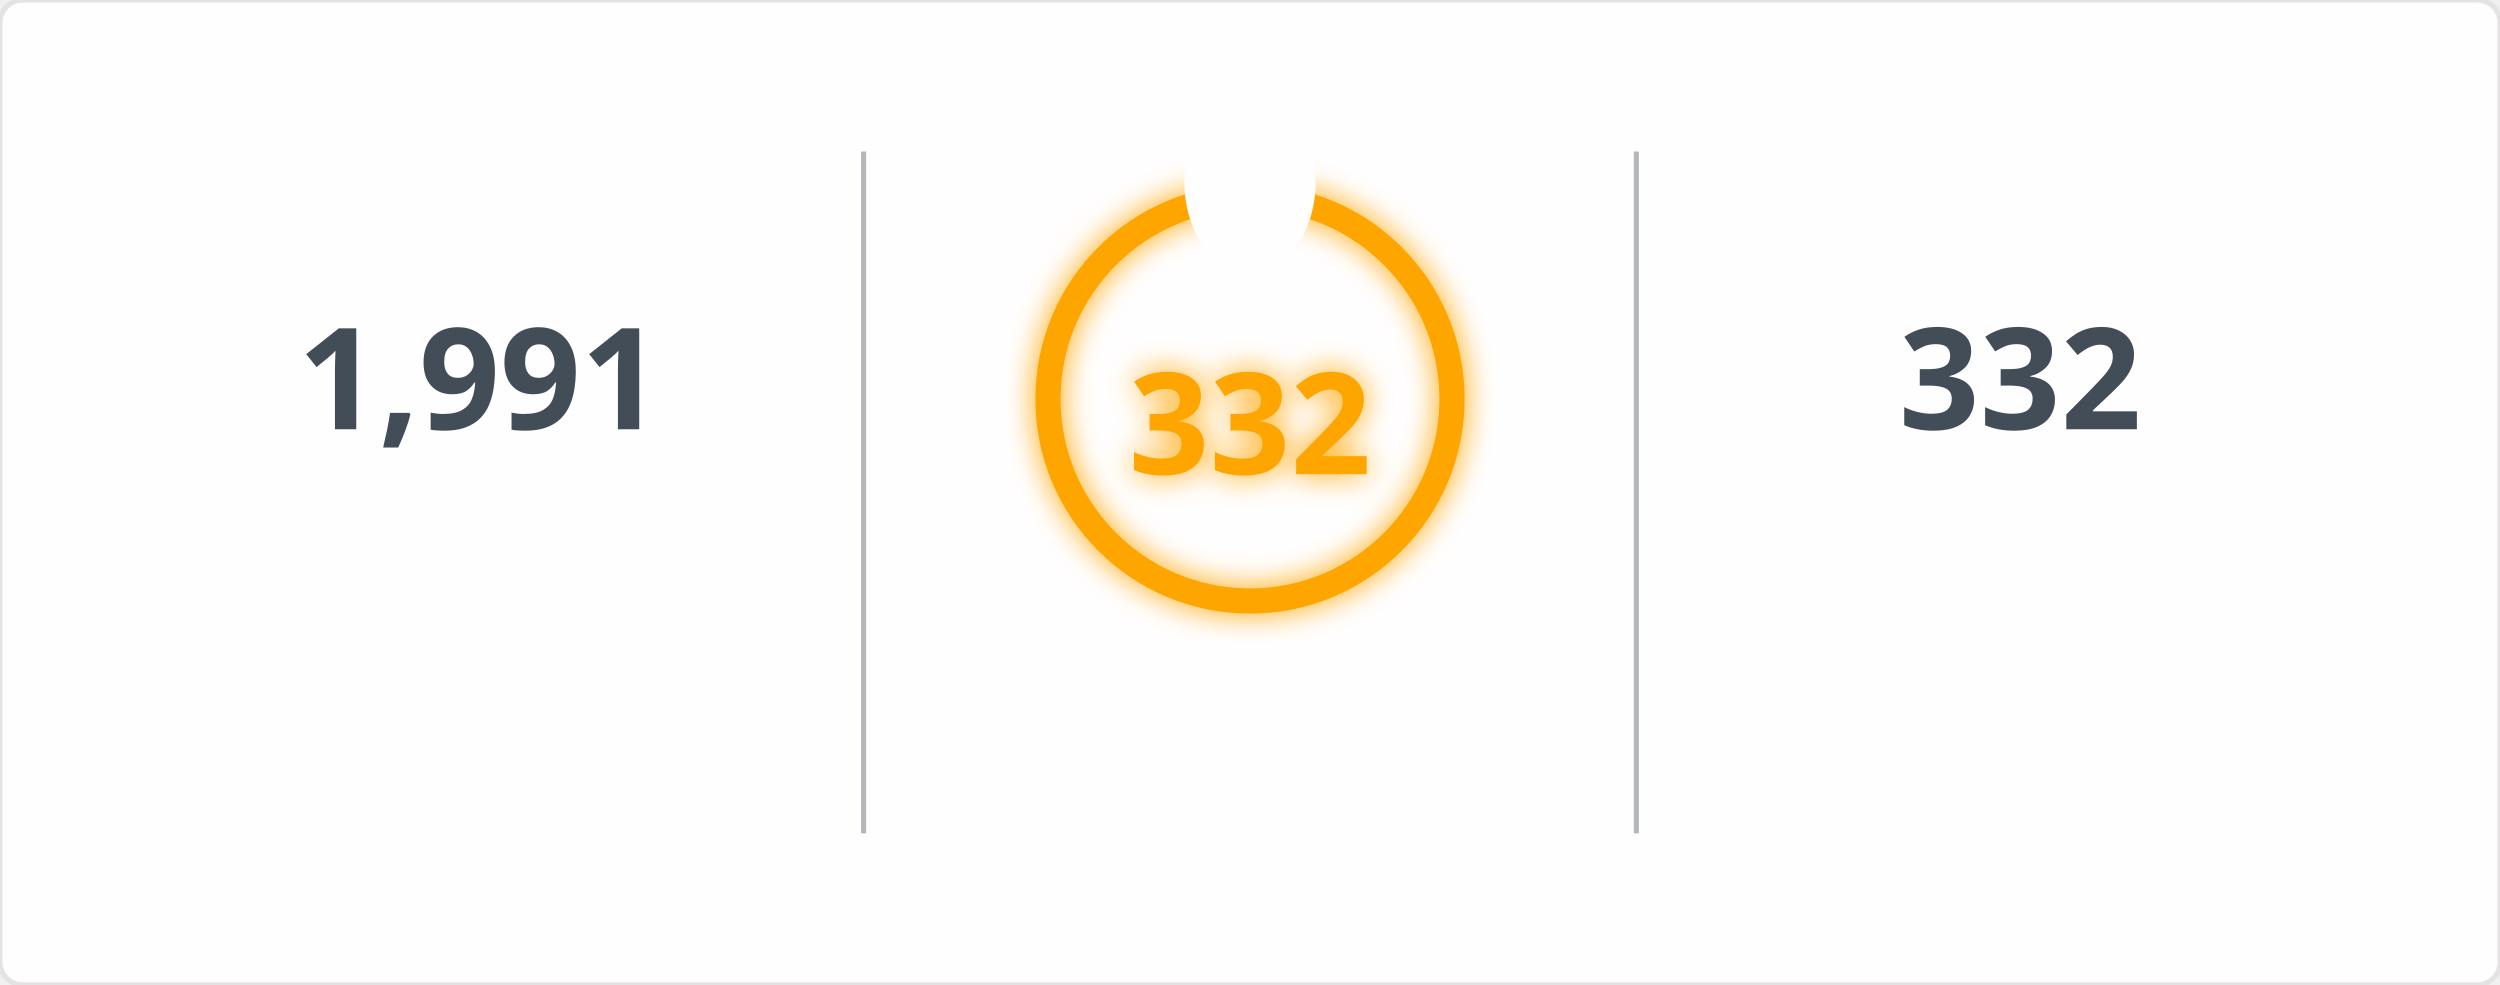
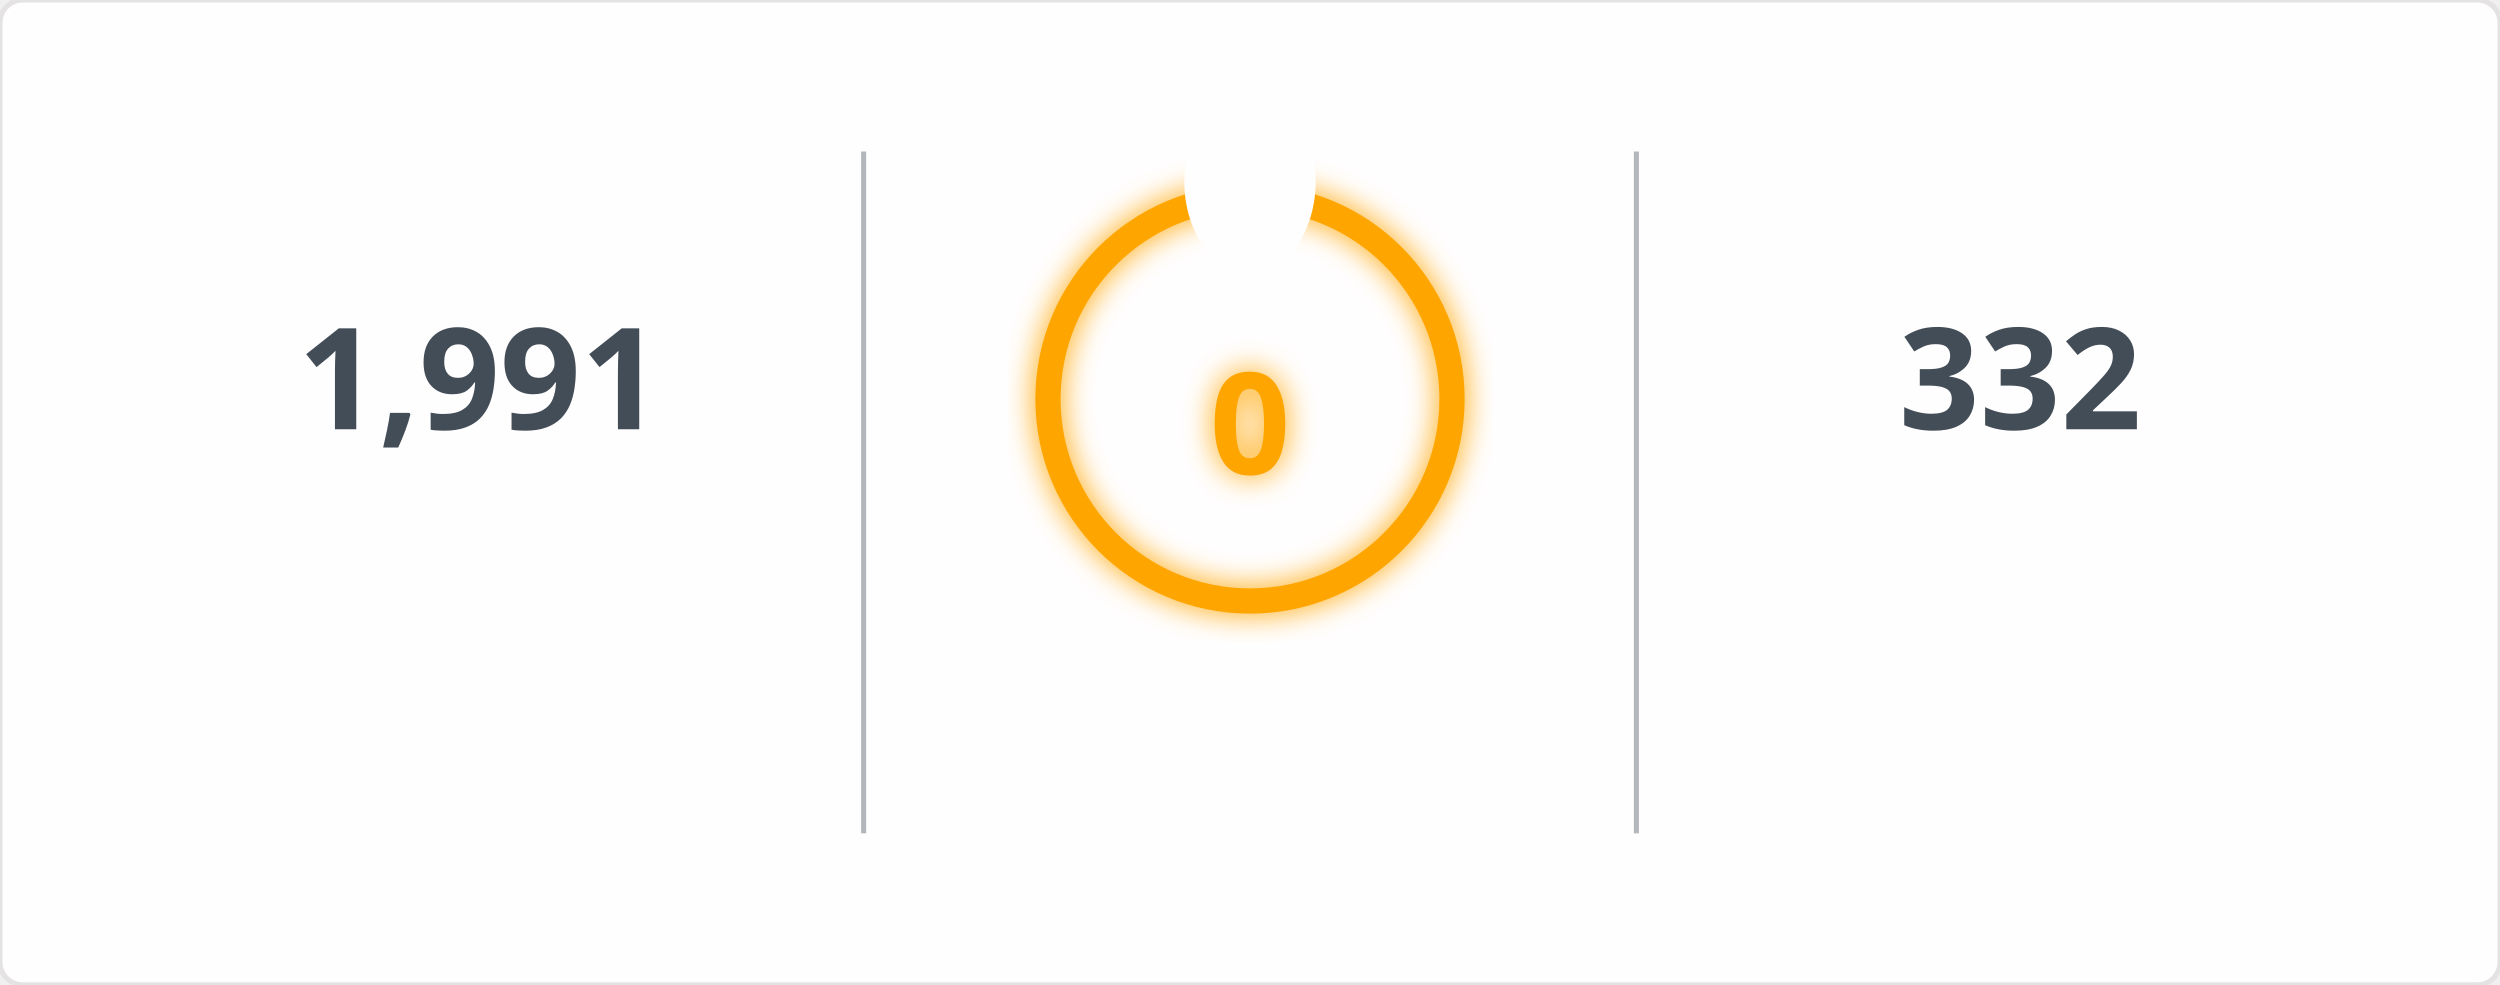
<svg xmlns="http://www.w3.org/2000/svg" width="495" height="195" viewBox="0 0 495 195">
  <defs>
    <filter id="glow" x="-50%" y="-50%" width="200%" height="200%">
      <feGaussianBlur in="SourceGraphic" stdDeviation="3" result="blur" />
      <feMerge>
        <feMergeNode in="blur" />
        <feMergeNode in="SourceGraphic" />
      </feMerge>
    </filter>
    <mask id="mask_out_ring_behind_fire">
      <rect width="495" height="195" fill="white" />
      <ellipse cx="247.5" cy="36" rx="13" ry="18" fill="black" />
    </mask>
  </defs>
  <style>
        @keyframes fadein {
          0% { opacity: 0; }
          100% { opacity: 1; }
        }
        @keyframes glowPulse {
          0% { opacity: 0.6; }
          50% { opacity: 1; }
          100% { opacity: 0.6; }
        }
        @keyframes currstreak {
          0% { font-size: 3px; opacity: 0.2; }
          80% { font-size: 34px; opacity: 1; }
          100% { font-size: 28px; opacity: 1; }
        }
        .header-fire { font: 600 20px 'Segoe UI', Ubuntu, Sans-Serif; fill: orange; filter: url(#glow); animation: glowPulse 2s infinite; }
        .header-text { font: 600 20px 'Segoe UI', Ubuntu, Sans-Serif; fill: black; }
        .stat { font: 700 28px 'Segoe UI', Ubuntu, Sans-Serif; fill: #434d58; text-anchor: middle; animation: fadein 0.6s forwards; }
        .label { font: 400 14px 'Segoe UI', Ubuntu, Sans-Serif; fill: #434d58; text-anchor: middle; opacity: 0; animation: fadein 0.8s forwards; }
        .range { font: 400 12px 'Segoe UI', Ubuntu, Sans-Serif; fill: #434d58; text-anchor: middle; opacity: 0; animation: fadein 1s forwards; }
        .circle-label { font: 700 28px 'Segoe UI', Ubuntu, Sans-Serif; fill: orange; text-anchor: middle; dominant-baseline: middle; filter: url(#glow); animation: currstreak 0.6s forwards; }
        .ring { stroke: orange; filter: url(#glow); animation: glowPulse 2s infinite; }
        .divider { stroke: #434d58; stroke-opacity: 0.4; stroke-width: 1; }
      </style>
  <rect width="100%" height="100%" fill="#fffefe" stroke="#e4e2e2" rx="4.5" />
  <line x1="171" y1="30" x2="171" y2="165" class="divider" />
  <line x1="324" y1="30" x2="324" y2="165" class="divider" />
  <text x="95" y="85" class="stat">1,991</text>
  <text x="95" y="115" class="label">Total Contributions</text>
  <text x="95" y="145" class="range">Jul 10, 2023 - Present</text>
  <g mask="url(#mask_out_ring_behind_fire)">
    <circle cx="247.5" cy="79" r="40" stroke-width="5" class="ring" fill="none" />
  </g>
  <g transform="translate(247.5, 23.5)" style="opacity: 0; animation: fadein 0.5s linear forwards 0.6s">
    <path d="M -12 -0.5 L 15 -0.5 L 15 23.5 L -12 23.5 Z" fill="none" />
    <path d="M 1.5 0.67 C 1.5 0.67 2.24 3.32 2.24 5.47 C 2.24 7.53 0.89 9.2 -1.17 9.2 C -3.23 9.2 -4.79 7.53 -4.79 5.47 L -4.76 5.11 C -6.78 7.51 -8 10.62 -8 13.99 C -8 18.41 -4.42 22 0 22 C 4.42 22 8 18.41 8 13.99 C 8 8.6 5.41 3.79 1.5 0.67 Z M -0.29 19 C -2.07 19 -3.51 17.6 -3.51 15.86 C -3.51 14.24 -2.46 13.1 -0.7 12.74 C 1.07 12.38 2.9 11.53 3.92 10.16 C 4.31 11.45 4.51 12.81 4.51 14.2 C 4.51 16.85 2.36 19 -0.29 19 Z" fill="orange" filter="url(#glow)" />
  </g>
-   <text x="247.5" y="84" class="circle-label">332</text>
+   <text x="247.5" y="84" class="circle-label">0</text>
  <text x="247.5" y="144" class="label" style="fill: orange">Current Streak</text>
-   <text x="247.5" y="168" class="range">Jun 24, 2025 - May 21</text>
+   <text x="247.5" y="168" class="range" />
  <text x="400" y="85" class="stat">332</text>
  <text x="400" y="115" class="label">Longest Streak</text>
  <text x="400" y="145" class="range">Jun 24, 2025 - May 21</text>
</svg>
